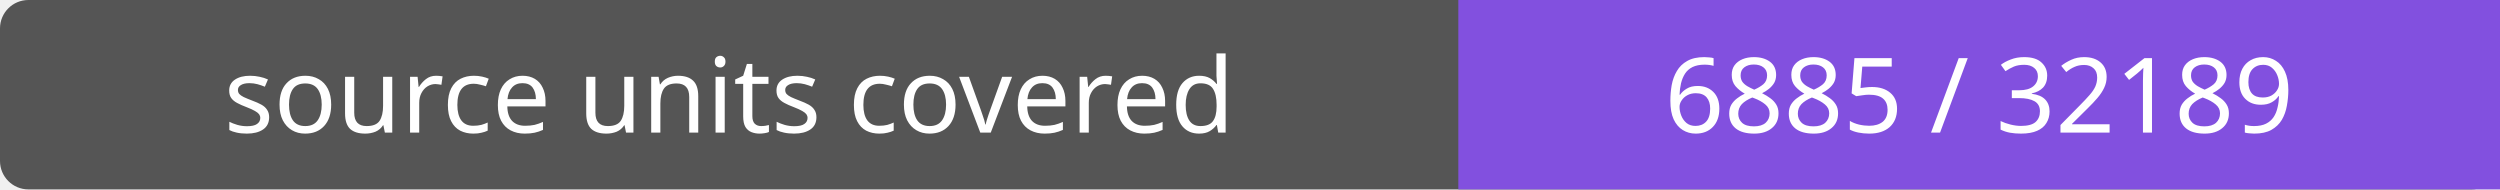
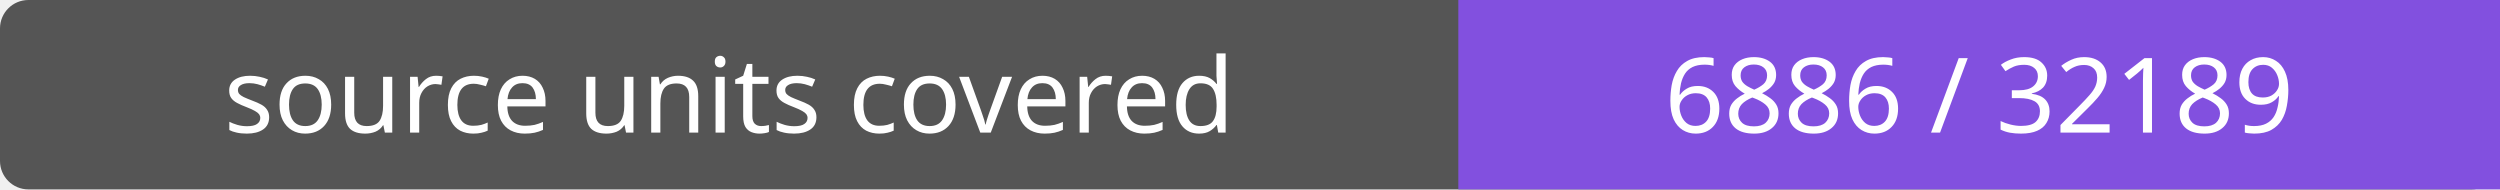
- <svg xmlns="http://www.w3.org/2000/svg" width="264" height="20" role="img" aria-label="source units covered: 6885 / 32189">
+ <svg xmlns="http://www.w3.org/2000/svg" width="264" height="20" role="img" aria-label="source units covered: 6886 / 32189">
  <rect width="264" height="20" rx="3" fill="#555" />
  <path fill="#8250df" d="M154 0h110v20H154z" />
  <g fill="#fff" text-anchor="middle" font-family="Verdana,sans-serif" font-size="11">
    <text x="77.0" y="14">source units covered</text>
-     <text x="209.0" y="14">6885 / 32189</text>
+     <text x="209.0" y="14">6886 / 32189</text>
  </g>
</svg>
